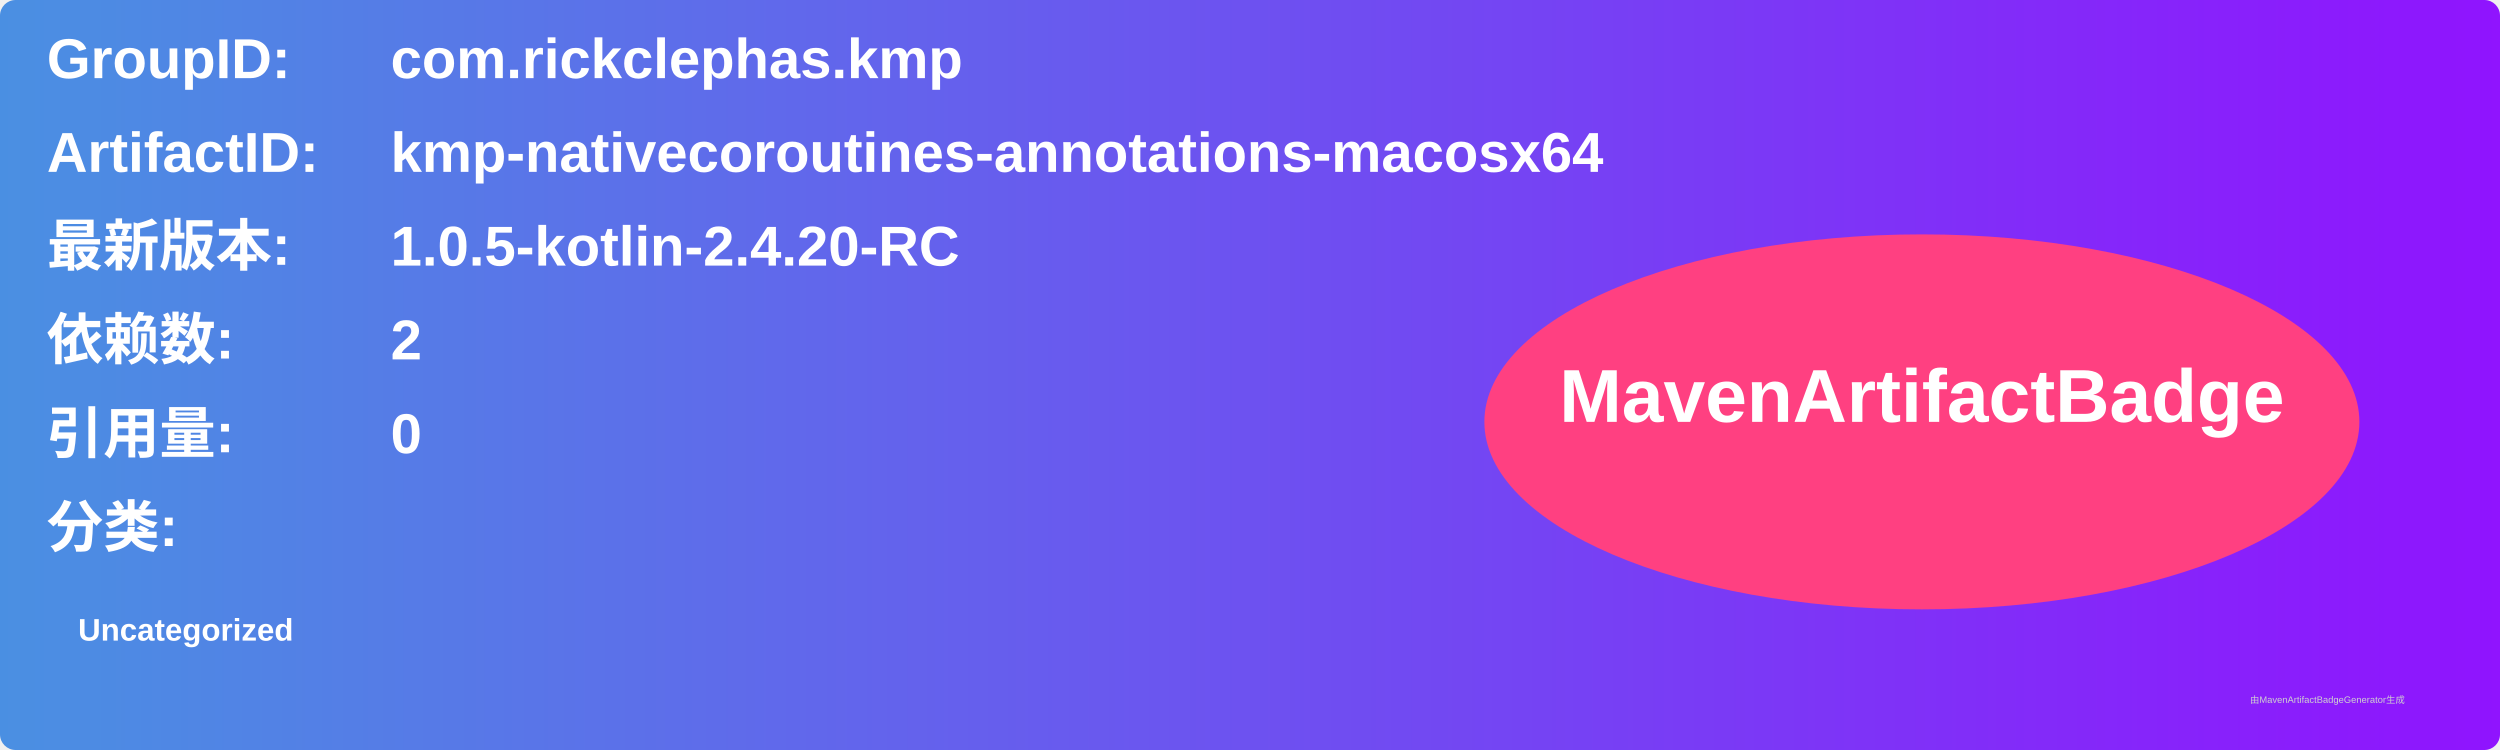
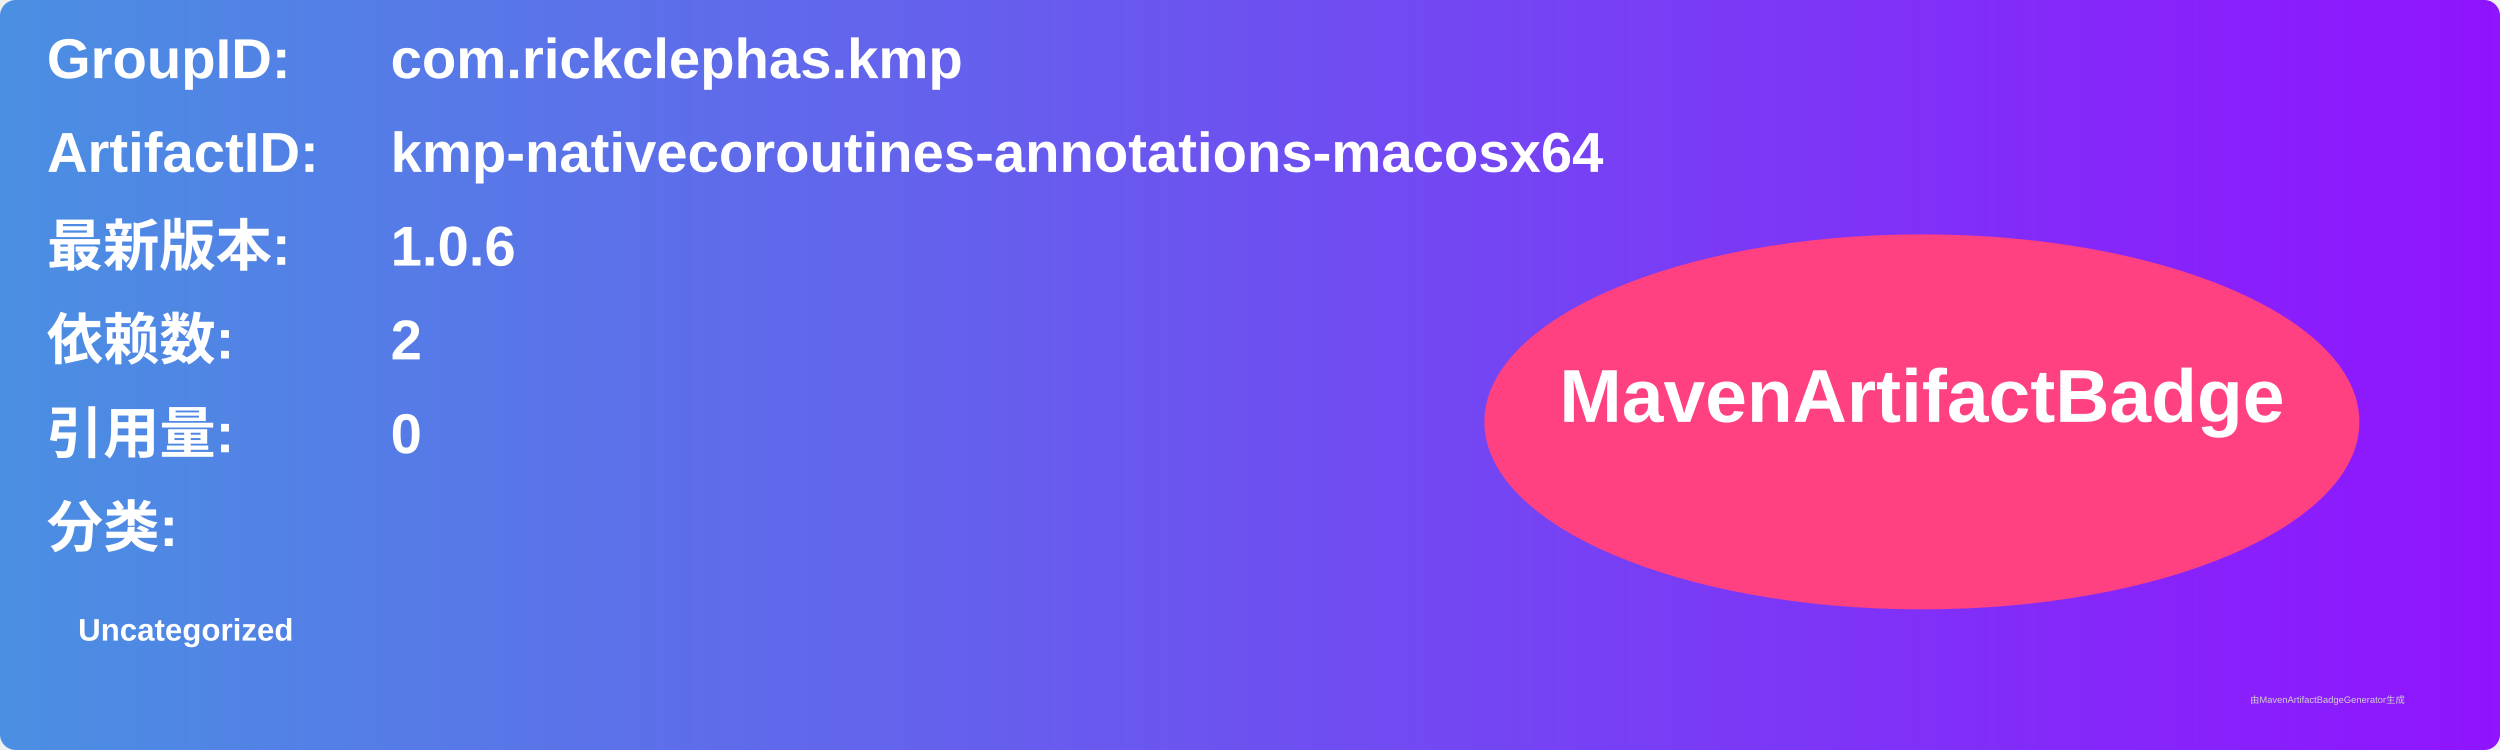
<svg xmlns="http://www.w3.org/2000/svg" width="800" height="240" viewBox="0 0 800 240">
  <linearGradient id="grad" x1="0%" y1="0%" x2="100%" y2="0%">
    <stop offset="0%" stop-color="#4a90e2" />
    <stop offset="100%" stop-color="#9013fe" />
  </linearGradient>
  <rect width="100%" height="100%" rx="5" ry="5" fill="url(#grad)" />
  <g transform="translate(15, 15)">
    <text x="0" y="10" font-family="Arial" font-size="18" fill="white" font-weight="bold" width="260">GroupID:</text>
    <text x="110" y="10" font-family="Arial" font-size="18" fill="white" font-weight="bold" width="460">com.rickclephas.kmp</text>
    <text x="0" y="40" font-family="Arial" font-size="18" fill="white" font-weight="bold" width="260">ArtifactID:</text>
    <text x="110" y="40" font-family="Arial" font-size="18" fill="white" font-weight="bold" width="460">kmp-nativecoroutines-annotations-macosx64</text>
    <text x="0" y="70" font-family="Arial" font-size="18" fill="white" font-weight="bold">最新版本:</text>
    <text x="110" y="70" font-family="Arial" font-size="18" fill="white" font-weight="bold">
-       <tspan font-weight="bold">1.0.5-kotlin-2.4.20-RC</tspan>
+       <tspan font-weight="bold">1.0.6</tspan>
    </text>
    <text x="0" y="100" font-family="Arial" font-size="18" fill="white" font-weight="bold">依赖数: </text>
    <text x="110" y="100" font-family="Arial" font-size="18" fill="white">
      <tspan font-weight="bold">2</tspan>
    </text>
    <text x="0" y="130" font-family="Arial" font-size="18" fill="white" font-weight="bold">引用量: </text>
    <text x="110" y="130" font-family="Arial" font-size="18" fill="white">
      <tspan font-weight="bold">0</tspan>
    </text>
    <text x="0" y="160" font-family="Arial" font-size="18" fill="white" font-weight="bold">分类:</text>
    <text x="10" y="190" font-family="Arial" font-size="10" fill="white">
      <tspan font-weight="bold">Uncategorized</tspan>
    </text>
    <ellipse cx="600" cy="120" rx="140" ry="60" fill="#ff4081" />
    <text x="600" y="120" text-anchor="middle" font-family="Arial" font-size="24" fill="white" font-weight="bold">MavenArtifactBadge</text>
  </g>
  <text x="720" y="225" font-family="Arial" font-size="3" fill="#d0d0d0">由MavenArtifactBadgeGenerator生成</text>
</svg>
